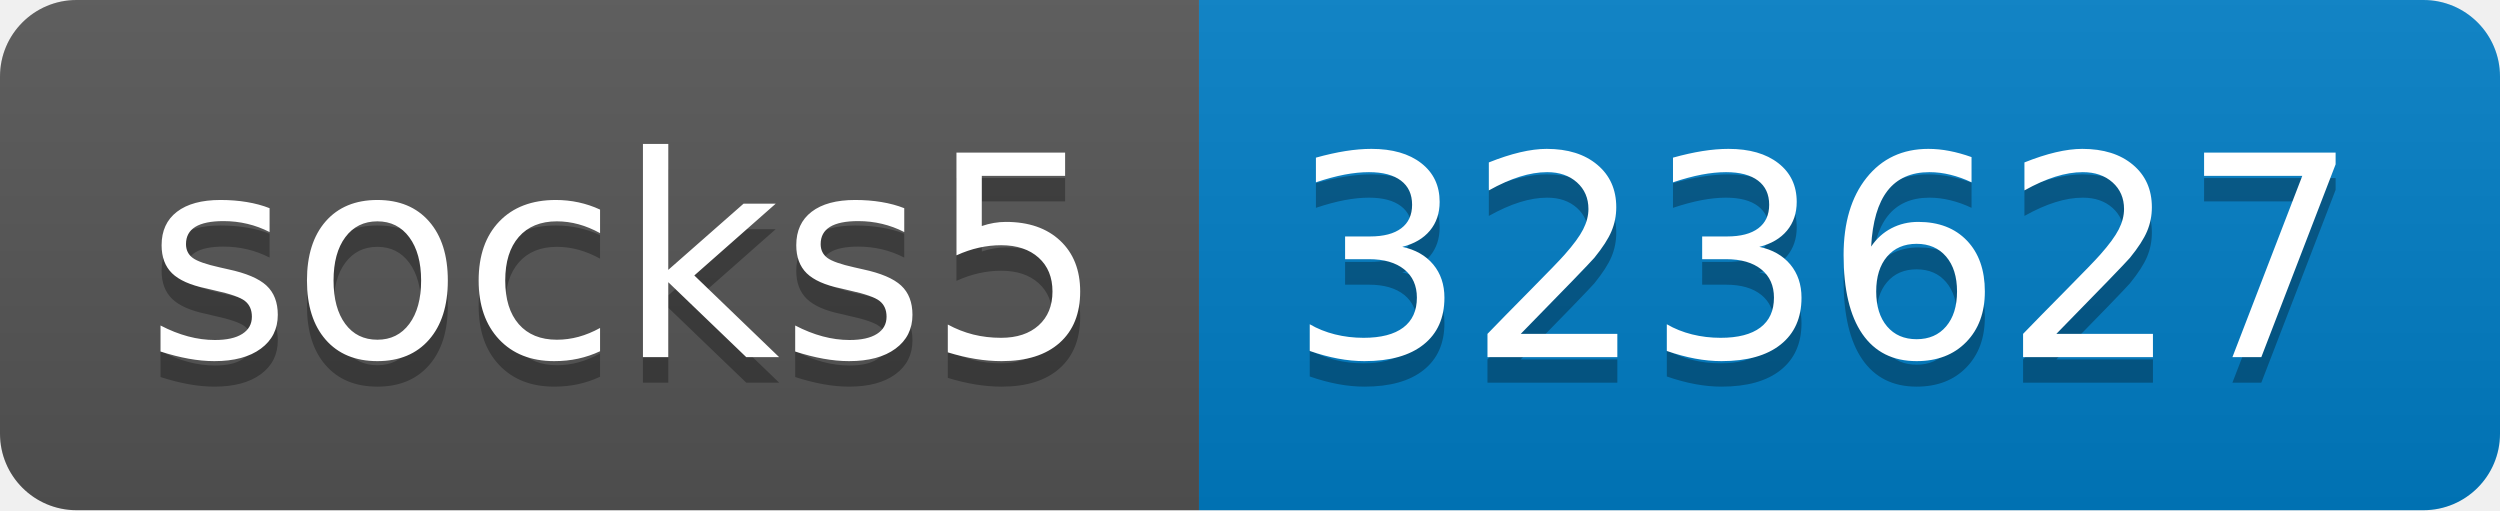
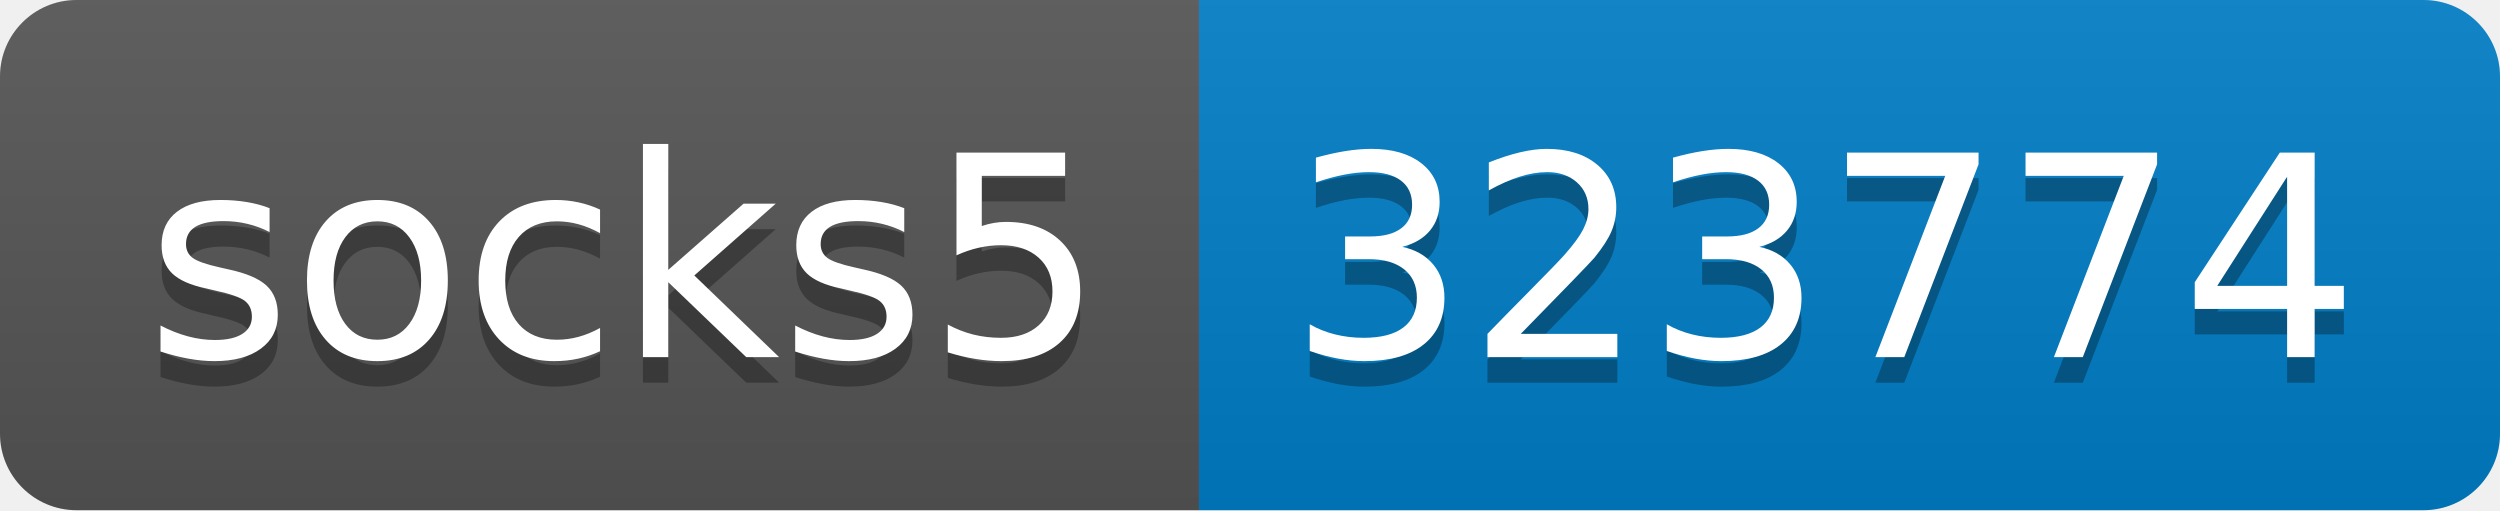
- <svg xmlns="http://www.w3.org/2000/svg" width="98" height="20" role="img" aria-label="socks5: 323627">
+ <svg xmlns="http://www.w3.org/2000/svg" width="98" height="20" role="img" aria-label="socks5: 323774">
  <linearGradient id="s" x2="0" y2="100%">
    <stop offset="0" stop-color="#bbb" stop-opacity=".1" />
    <stop offset="1" stop-opacity=".1" />
  </linearGradient>
  <clipPath id="r">
    <rect width="98" height="20" rx="3" fill="#fff" />
  </clipPath>
  <g clip-path="url(#r)">
    <rect width="47" height="20" fill="#555" />
    <rect x="47" width="51" height="20" fill="#007ec6" />
    <rect width="98" height="20" fill="url(#s)" />
  </g>
  <g fill="#fff" text-anchor="middle" font-family="Verdana,Geneva,DejaVu Sans,sans-serif" text-rendering="geometricPrecision" font-size="110">
    <text aria-hidden="true" x="245" y="150" fill="#010101" fill-opacity=".3" transform="scale(.1)" textLength="370">socks5</text>
    <text x="245" y="140" transform="scale(.1)" fill="#fff" textLength="370">socks5</text>
-     <text aria-hidden="true" x="715" y="150" fill="#010101" fill-opacity=".3" transform="scale(.1)" textLength="410">323627</text>
-     <text x="715" y="140" transform="scale(.1)" fill="#fff" textLength="410">323627</text>
+     <text aria-hidden="true" x="715" y="150" fill="#010101" fill-opacity=".3" transform="scale(.1)" textLength="410">323774</text>
+     <text x="715" y="140" transform="scale(.1)" fill="#fff" textLength="410">323774</text>
  </g>
</svg>
